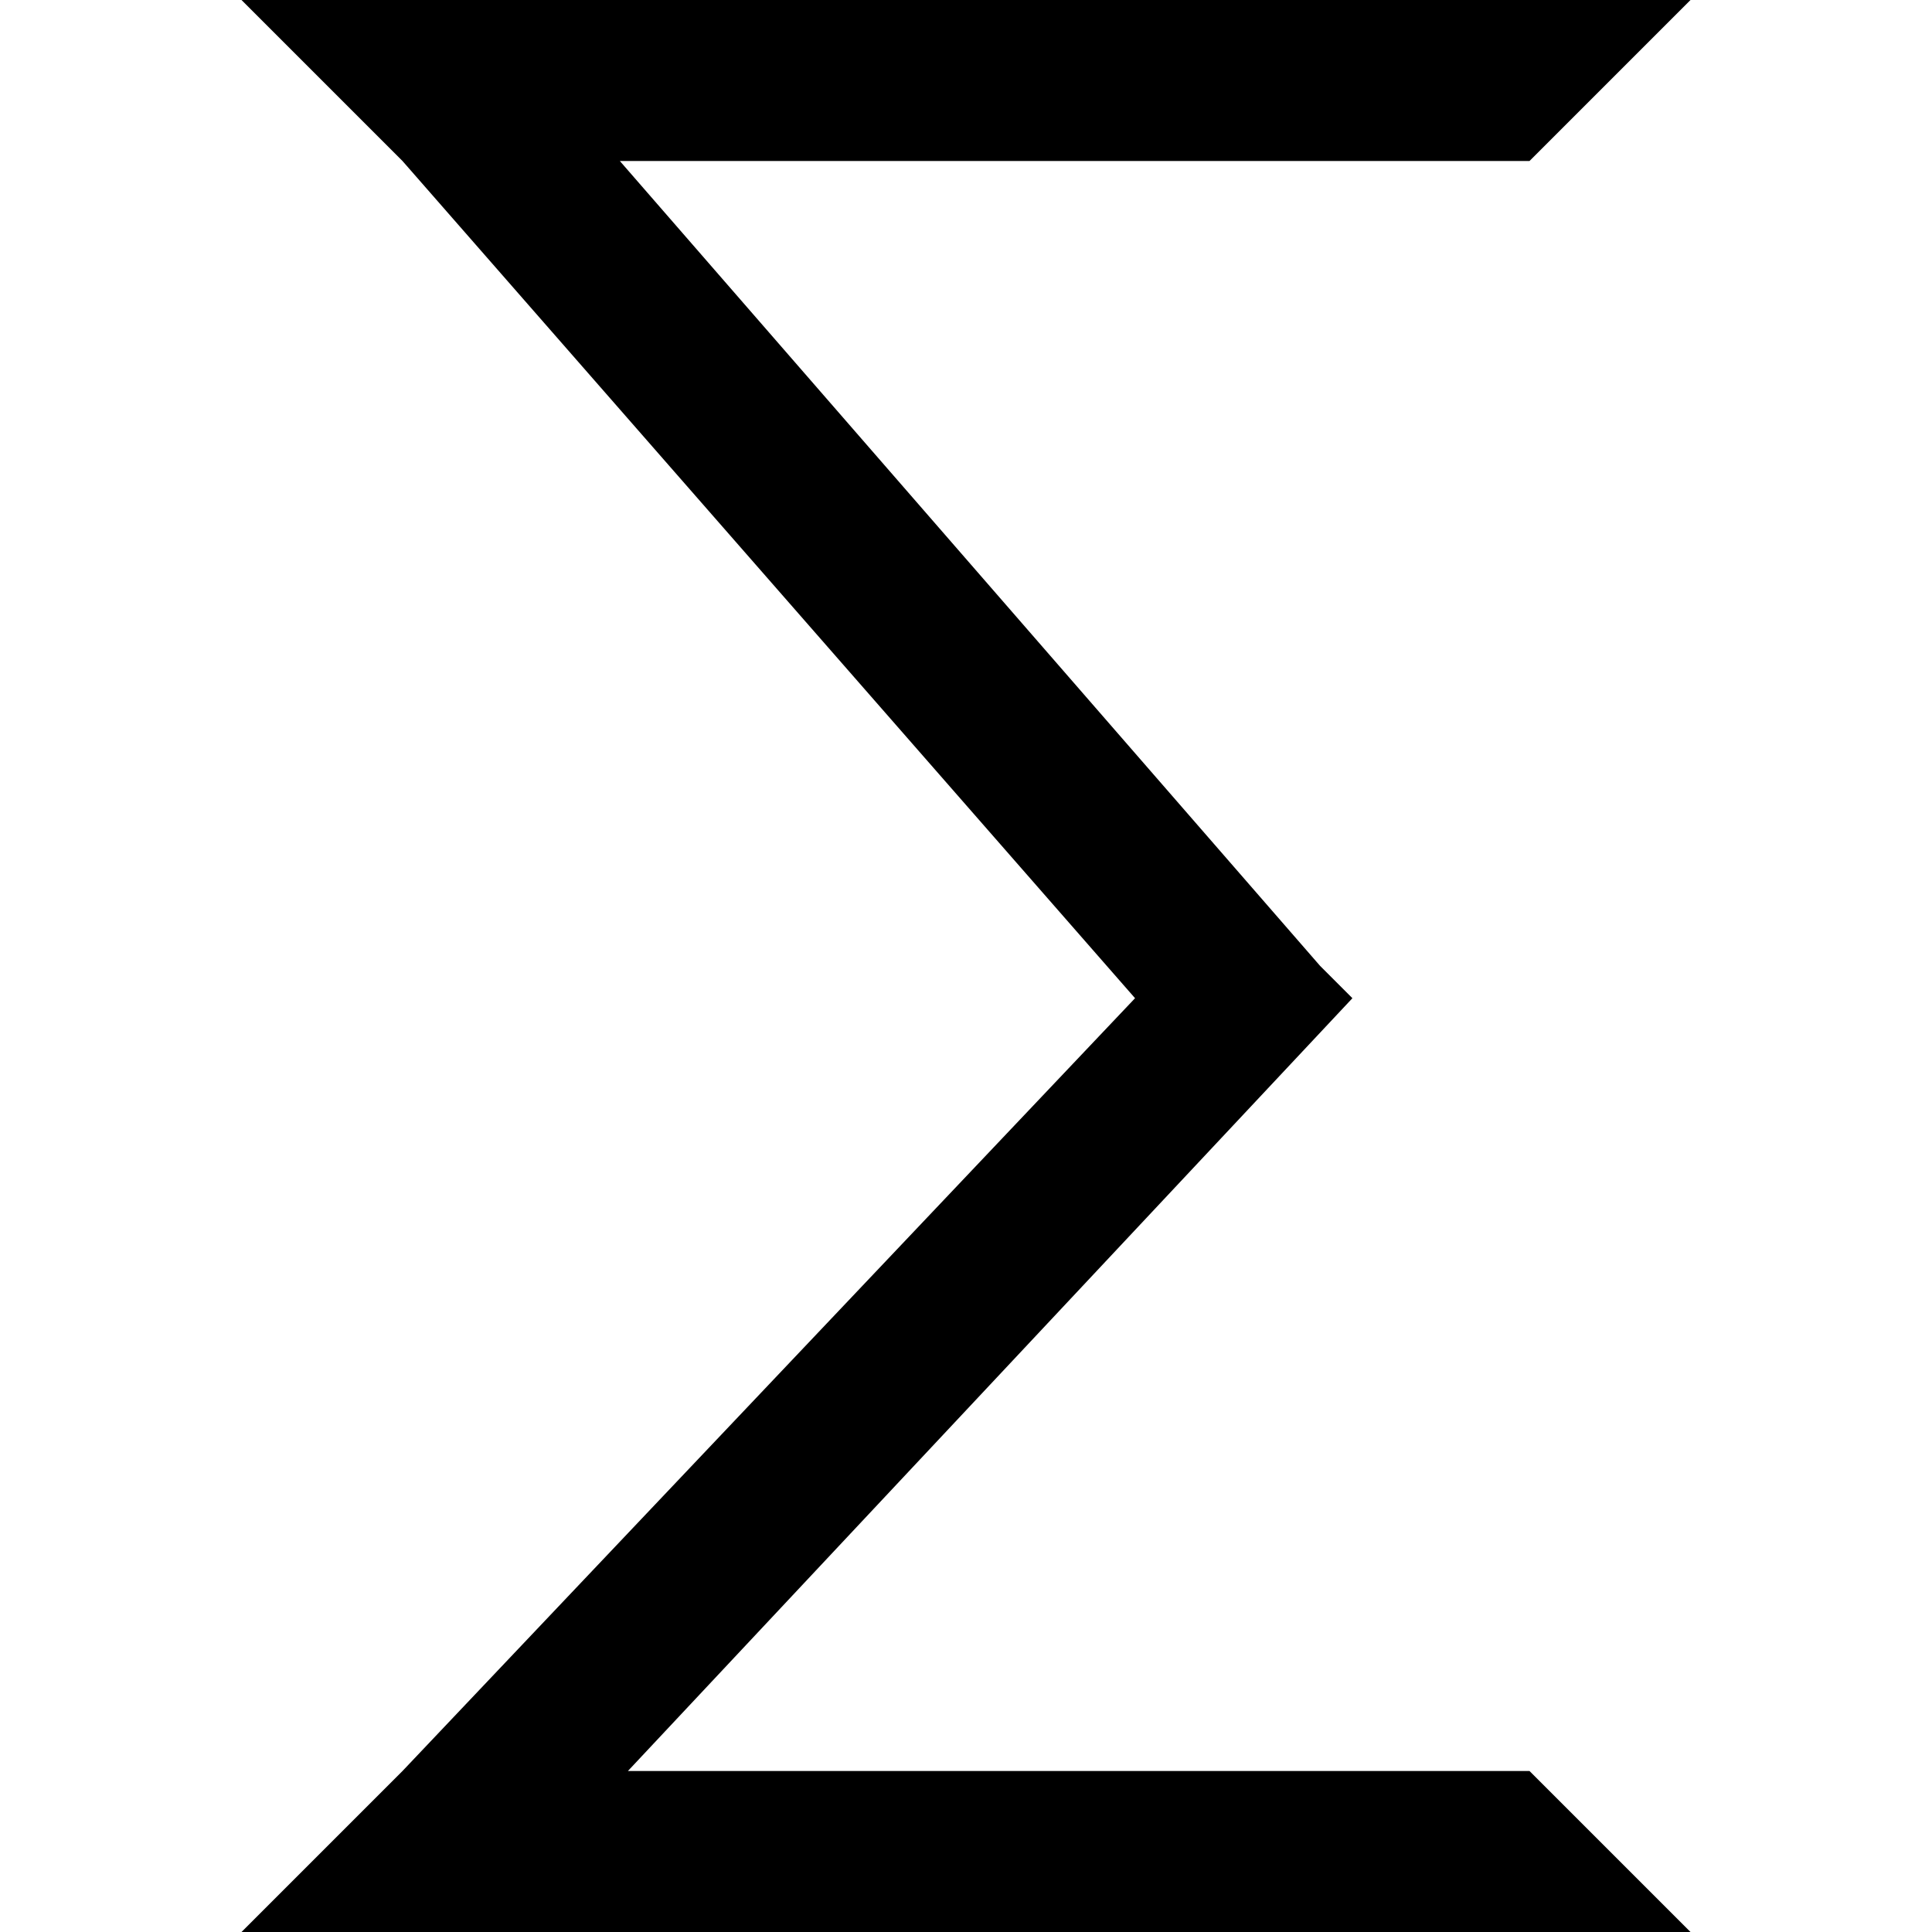
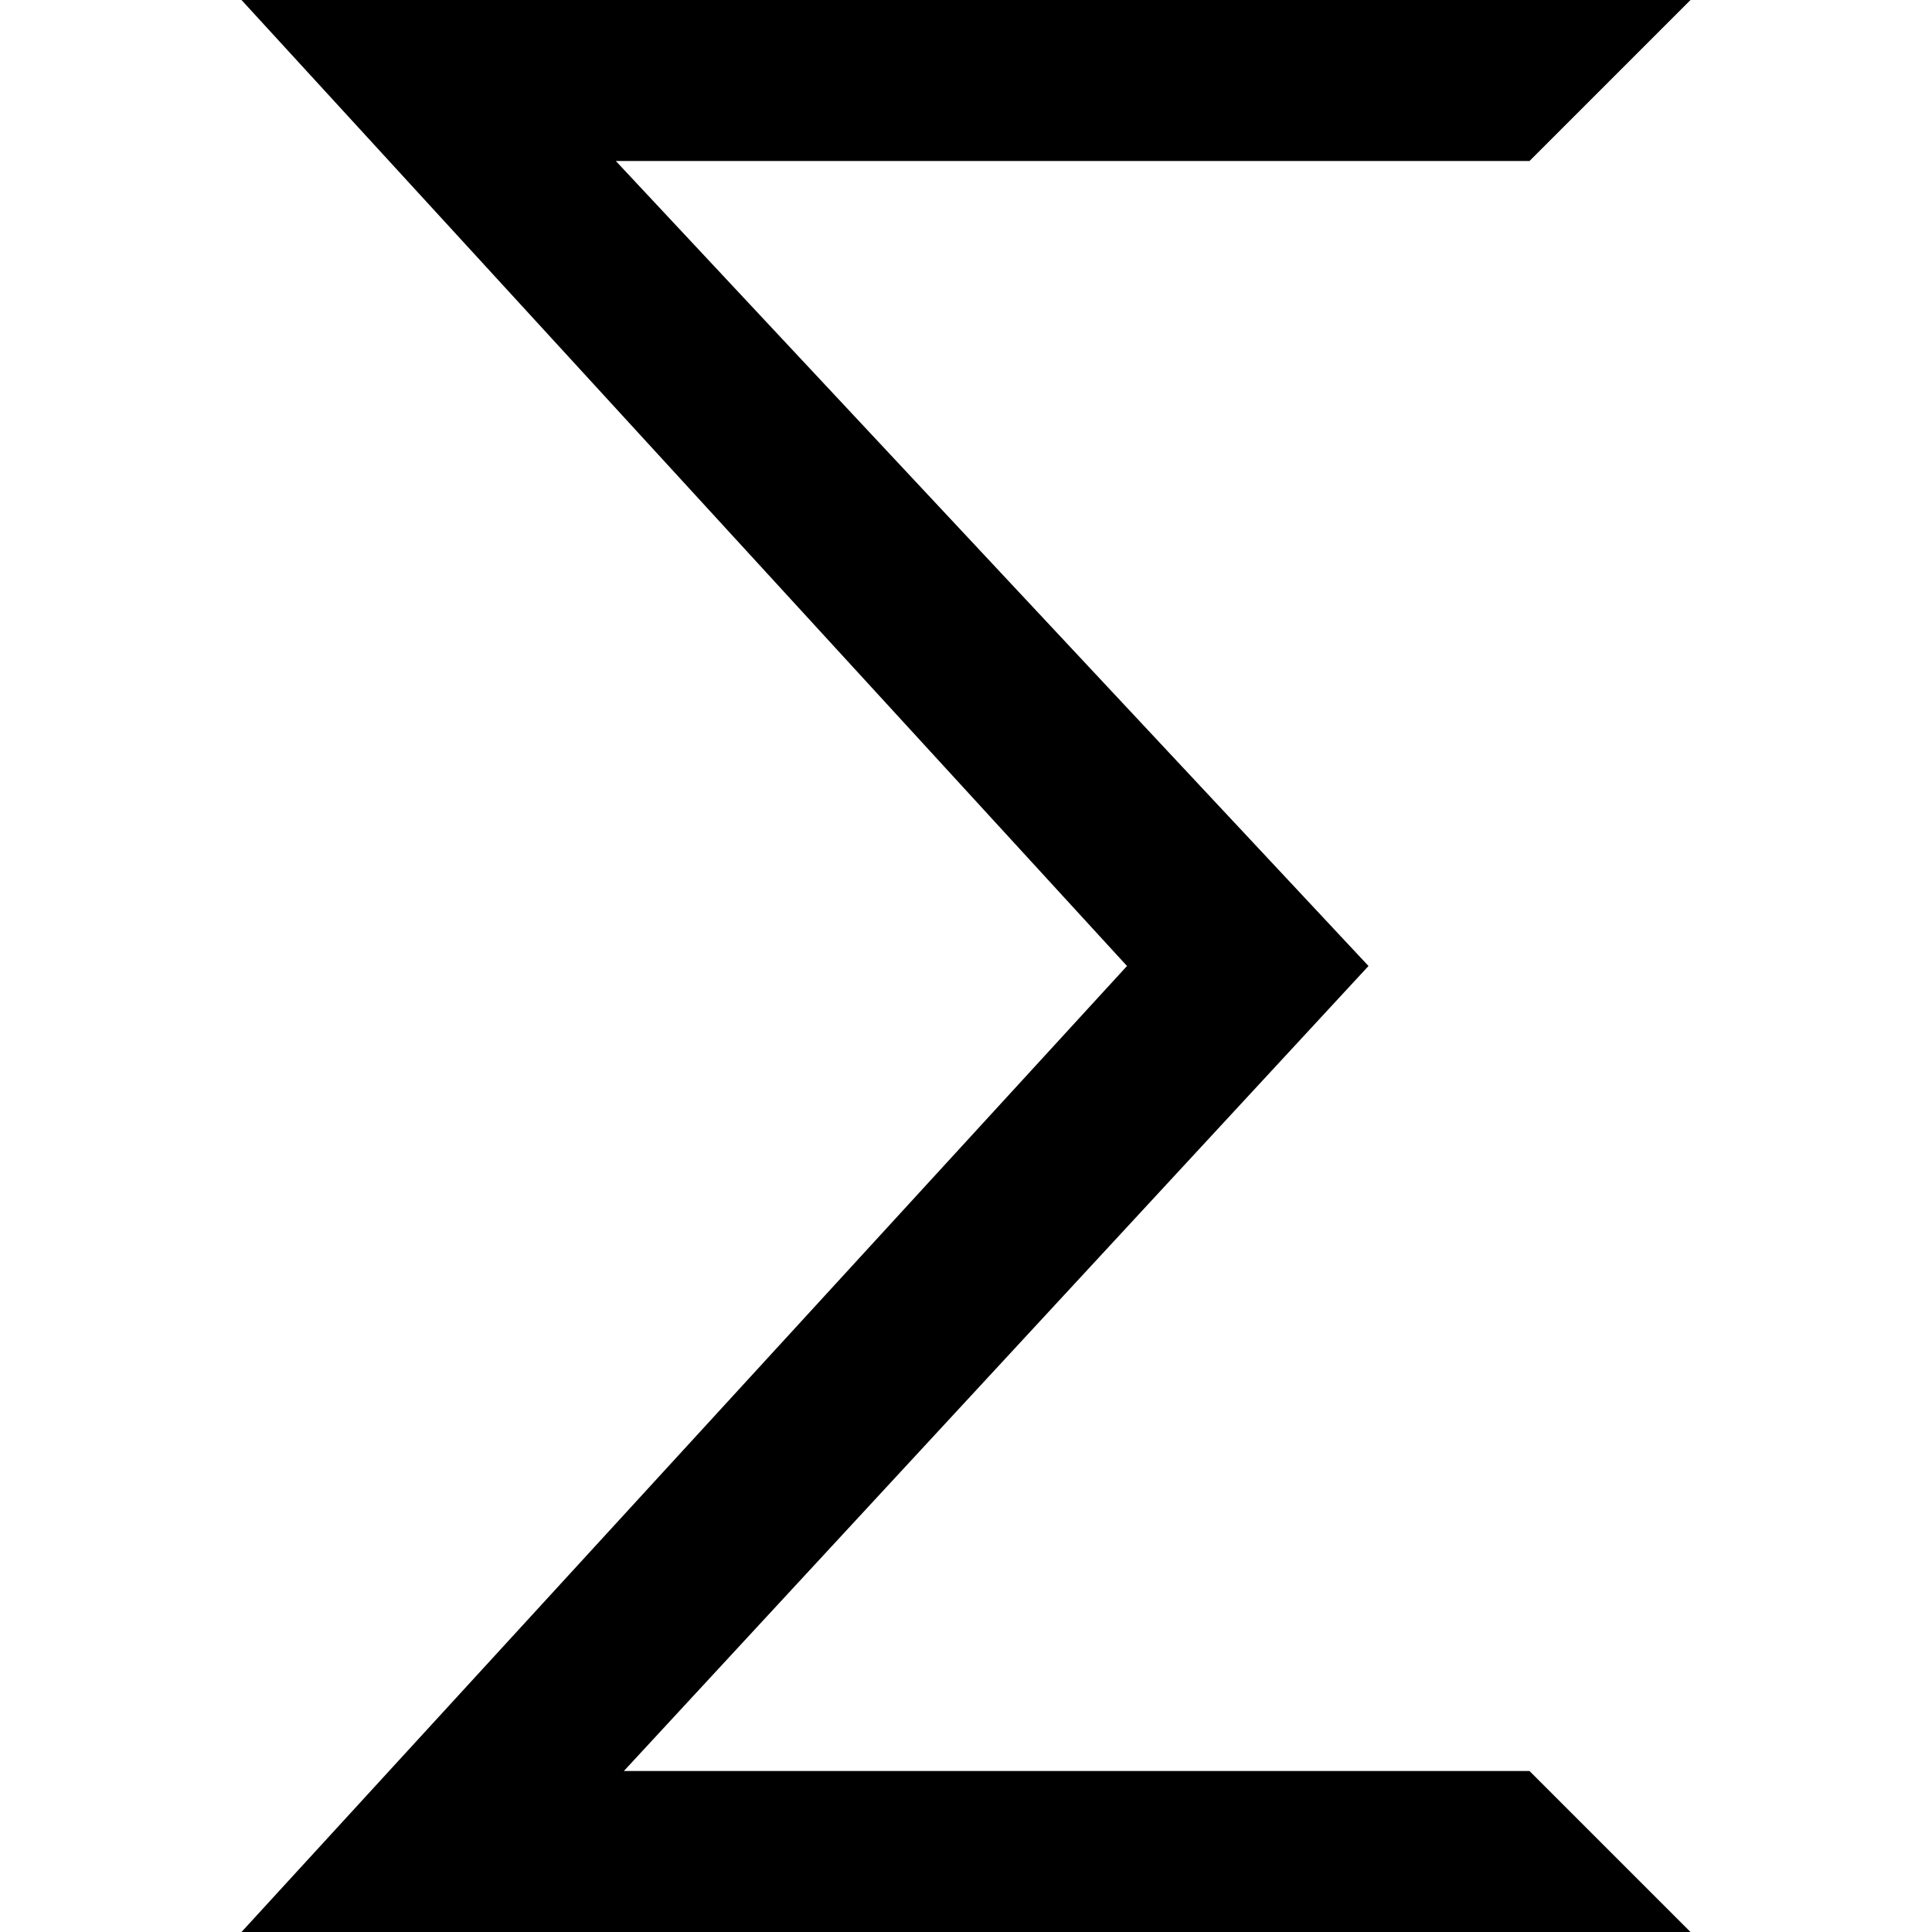
- <svg xmlns="http://www.w3.org/2000/svg" version="1.1" id="Layer_1" x="0px" y="0px" width="24px" height="24px" viewBox="0 0 24 24" enable-background="new 0 0 24 24" xml:space="preserve">
-   <polygon points="7.8,22 16.8,12.4 16.4,12 16.4,12 7.7,2 19,2 21,0 3,0 5,2 14.1,12.4 5,22 3,24 21,24 19,22 " />
+ <svg xmlns="http://www.w3.org/2000/svg" id="widgets" width="24" height="24" viewBox="0 0 24 24">
+   <path id="pivotgrid" d="M19,22l2,2H3L14,12,3,0H21l-2,2H7.65l9.35,10L7.75,22h11.25Z" />
</svg>
